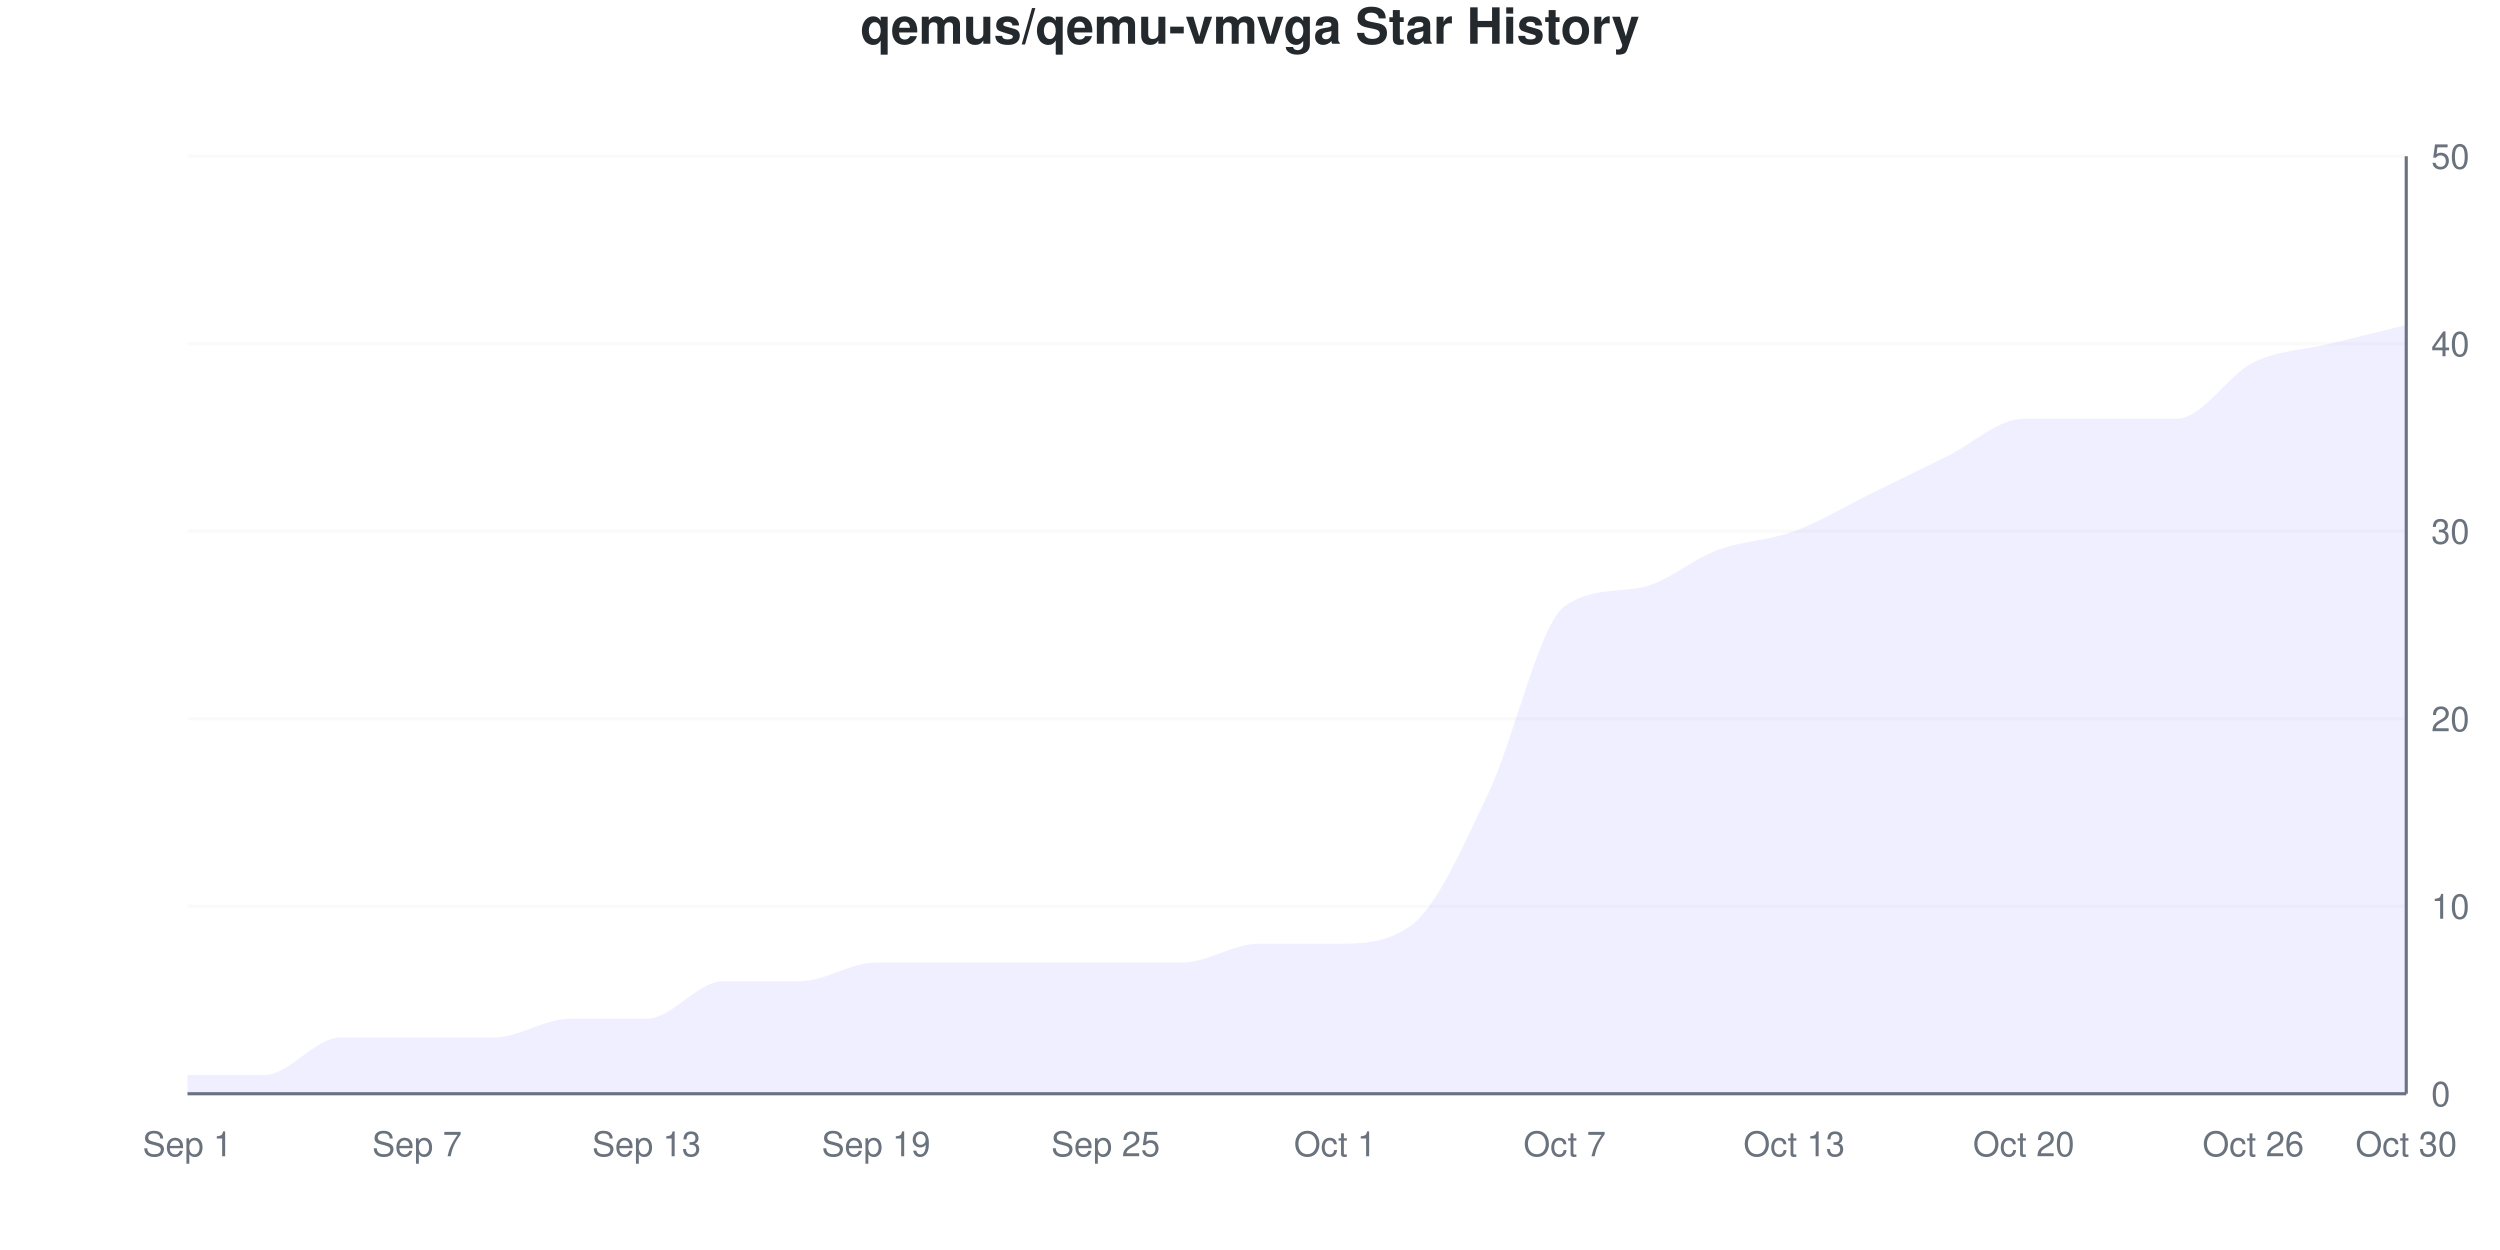
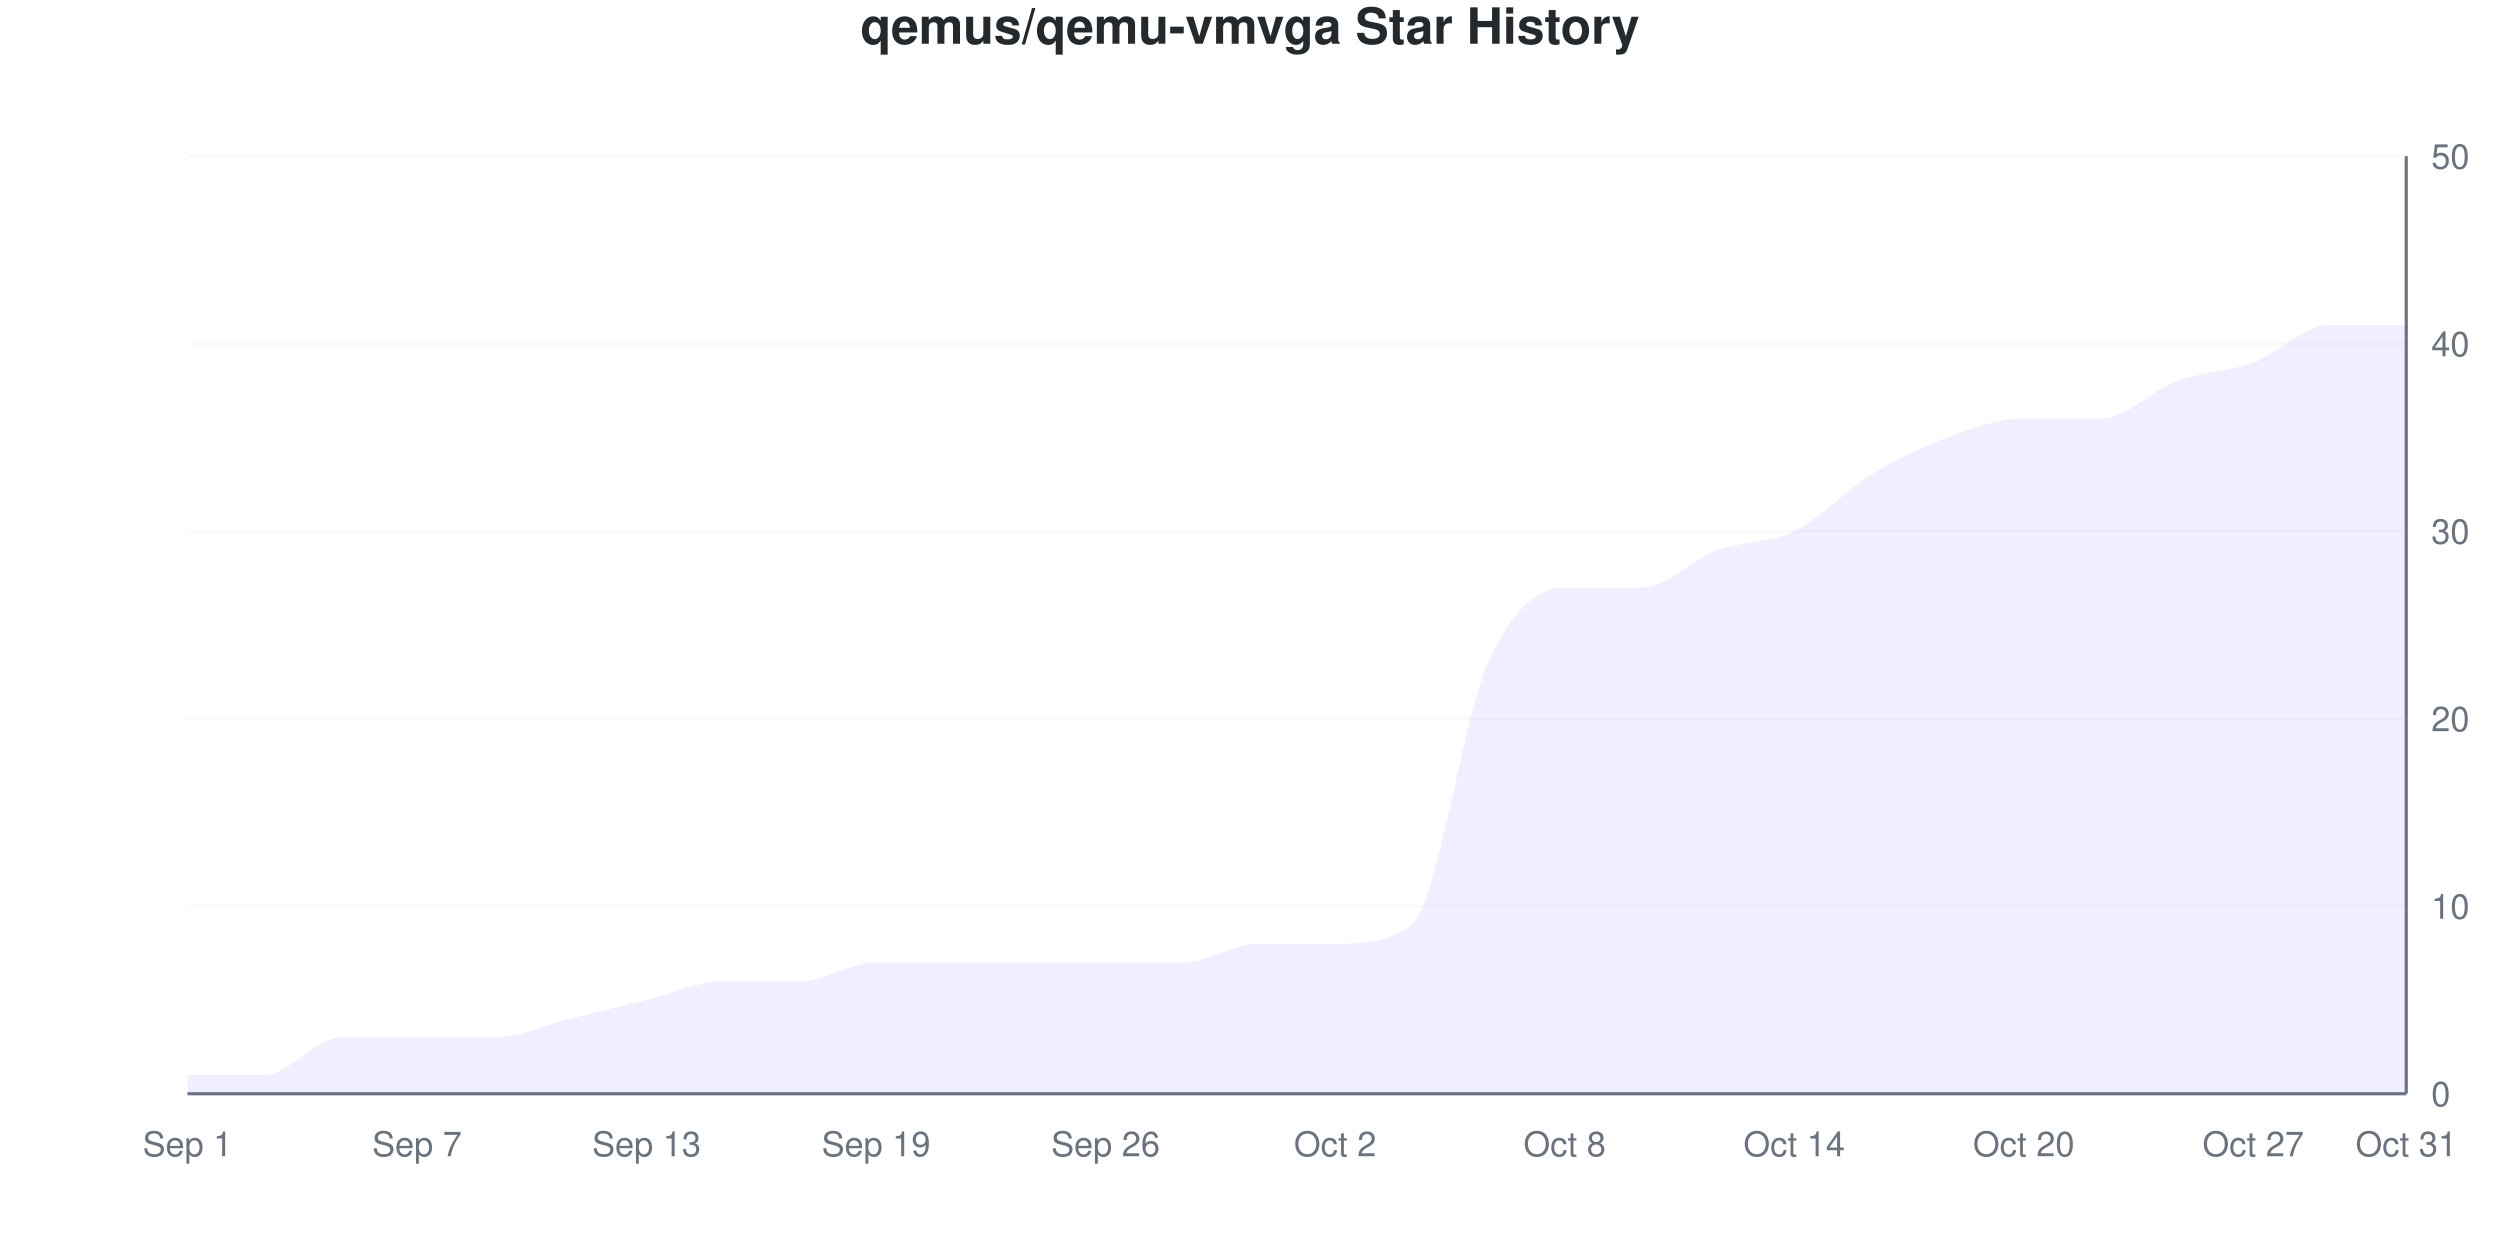
<svg xmlns="http://www.w3.org/2000/svg" viewBox="0 0 800 400" width="800" height="400">
  <style>
    @keyframes drawLine {
      to { stroke-dashoffset: 0; }
    }
    @keyframes fadeInPoint {
      from { opacity: 0; }
      to { opacity: 1; }
    }
    .data-line-0 {
-       stroke-dasharray: 1214;
-       stroke-dashoffset: 1214;
+       stroke-dasharray: 1223;
+       stroke-dashoffset: 1223;
      animation: drawLine 2s ease-out forwards;
    }
    .data-point {
      opacity: 0;
      animation: fadeInPoint 0.5s ease-out forwards;
    }
    .chart-bg { fill: #fff; }
    .chart-text { fill: #24292e; }
    .chart-muted { fill: #6a737d; }
    .chart-grid { stroke: #eee; }
    .chart-axis { stroke: #6a737d; }
    @media (prefers-color-scheme: dark) {
      .chart-bg { fill: #0d1117; }
      .chart-text { fill: #e6edf3; }
      .chart-muted { fill: #8b949e; }
      .chart-grid { stroke: #21262d; }
      .chart-axis { stroke: #8b949e; }
    }
  </style>
  <rect width="800" height="400" class="chart-bg" />
  <text x="400" y="14" text-anchor="middle" class="chart-text" font-size="16" font-weight="bold" font-family="-apple-system, BlinkMacSystemFont, 'Segoe UI', Helvetica, Arial, sans-serif">qemus/qemu-vmvga Star History</text>
  <g class="grid">
    <line x1="60" y1="350" x2="770" y2="350" class="chart-grid" stroke-opacity="0.3" />
    <text x="778" y="354" text-anchor="start" class="chart-muted" font-size="11" font-family="-apple-system, BlinkMacSystemFont, 'Segoe UI', Helvetica, Arial, sans-serif">0</text>
    <line x1="60" y1="290" x2="770" y2="290" class="chart-grid" stroke-opacity="0.3" />
    <text x="778" y="294" text-anchor="start" class="chart-muted" font-size="11" font-family="-apple-system, BlinkMacSystemFont, 'Segoe UI', Helvetica, Arial, sans-serif">10</text>
    <line x1="60" y1="230" x2="770" y2="230" class="chart-grid" stroke-opacity="0.3" />
    <text x="778" y="234" text-anchor="start" class="chart-muted" font-size="11" font-family="-apple-system, BlinkMacSystemFont, 'Segoe UI', Helvetica, Arial, sans-serif">20</text>
    <line x1="60" y1="170" x2="770" y2="170" class="chart-grid" stroke-opacity="0.3" />
    <text x="778" y="174" text-anchor="start" class="chart-muted" font-size="11" font-family="-apple-system, BlinkMacSystemFont, 'Segoe UI', Helvetica, Arial, sans-serif">30</text>
    <line x1="60" y1="110" x2="770" y2="110" class="chart-grid" stroke-opacity="0.3" />
    <text x="778" y="114" text-anchor="start" class="chart-muted" font-size="11" font-family="-apple-system, BlinkMacSystemFont, 'Segoe UI', Helvetica, Arial, sans-serif">40</text>
    <line x1="60" y1="50" x2="770" y2="50" class="chart-grid" stroke-opacity="0.3" />
    <text x="778" y="54" text-anchor="start" class="chart-muted" font-size="11" font-family="-apple-system, BlinkMacSystemFont, 'Segoe UI', Helvetica, Arial, sans-serif">50</text>
  </g>
  <g class="milestones">
    
  </g>
  <g class="x-axis">
    <text x="60" y="370" text-anchor="middle" class="chart-muted" font-size="11" font-family="-apple-system, BlinkMacSystemFont, 'Segoe UI', Helvetica, Arial, sans-serif">Sep 1</text>
    <text x="133.448" y="370" text-anchor="middle" class="chart-muted" font-size="11" font-family="-apple-system, BlinkMacSystemFont, 'Segoe UI', Helvetica, Arial, sans-serif">Sep 7</text>
    <text x="206.897" y="370" text-anchor="middle" class="chart-muted" font-size="11" font-family="-apple-system, BlinkMacSystemFont, 'Segoe UI', Helvetica, Arial, sans-serif">Sep 13</text>
    <text x="280.345" y="370" text-anchor="middle" class="chart-muted" font-size="11" font-family="-apple-system, BlinkMacSystemFont, 'Segoe UI', Helvetica, Arial, sans-serif">Sep 19</text>
-     <text x="353.793" y="370" text-anchor="middle" class="chart-muted" font-size="11" font-family="-apple-system, BlinkMacSystemFont, 'Segoe UI', Helvetica, Arial, sans-serif">Sep 25</text>
-     <text x="427.241" y="370" text-anchor="middle" class="chart-muted" font-size="11" font-family="-apple-system, BlinkMacSystemFont, 'Segoe UI', Helvetica, Arial, sans-serif">Oct 1</text>
-     <text x="500.69" y="370" text-anchor="middle" class="chart-muted" font-size="11" font-family="-apple-system, BlinkMacSystemFont, 'Segoe UI', Helvetica, Arial, sans-serif">Oct 7</text>
-     <text x="574.138" y="370" text-anchor="middle" class="chart-muted" font-size="11" font-family="-apple-system, BlinkMacSystemFont, 'Segoe UI', Helvetica, Arial, sans-serif">Oct 13</text>
+     <text x="353.793" y="370" text-anchor="middle" class="chart-muted" font-size="11" font-family="-apple-system, BlinkMacSystemFont, 'Segoe UI', Helvetica, Arial, sans-serif">Sep 26</text>
+     <text x="427.241" y="370" text-anchor="middle" class="chart-muted" font-size="11" font-family="-apple-system, BlinkMacSystemFont, 'Segoe UI', Helvetica, Arial, sans-serif">Oct 2</text>
+     <text x="500.69" y="370" text-anchor="middle" class="chart-muted" font-size="11" font-family="-apple-system, BlinkMacSystemFont, 'Segoe UI', Helvetica, Arial, sans-serif">Oct 8</text>
+     <text x="574.138" y="370" text-anchor="middle" class="chart-muted" font-size="11" font-family="-apple-system, BlinkMacSystemFont, 'Segoe UI', Helvetica, Arial, sans-serif">Oct 14</text>
    <text x="647.586" y="370" text-anchor="middle" class="chart-muted" font-size="11" font-family="-apple-system, BlinkMacSystemFont, 'Segoe UI', Helvetica, Arial, sans-serif">Oct 20</text>
-     <text x="721.034" y="370" text-anchor="middle" class="chart-muted" font-size="11" font-family="-apple-system, BlinkMacSystemFont, 'Segoe UI', Helvetica, Arial, sans-serif">Oct 26</text>
-     <text x="770" y="370" text-anchor="middle" class="chart-muted" font-size="11" font-family="-apple-system, BlinkMacSystemFont, 'Segoe UI', Helvetica, Arial, sans-serif">Oct 30</text>
+     <text x="721.034" y="370" text-anchor="middle" class="chart-muted" font-size="11" font-family="-apple-system, BlinkMacSystemFont, 'Segoe UI', Helvetica, Arial, sans-serif">Oct 27</text>
+     <text x="770" y="370" text-anchor="middle" class="chart-muted" font-size="11" font-family="-apple-system, BlinkMacSystemFont, 'Segoe UI', Helvetica, Arial, sans-serif">Oct 31</text>
  </g>
  <line x1="770" y1="50" x2="770" y2="350" class="chart-axis" stroke-width="1" />
  <line x1="60" y1="350" x2="770" y2="350" class="chart-axis" stroke-width="1" />
-   <path d="M60,350 L60,344 C68.161,344 76.322,344 84.483,344 C92.644,344 100.805,332 108.966,332 C117.126,332 125.287,332 133.448,332 C141.609,332 149.77,332 157.931,332 C166.092,332 174.253,326 182.414,326 C190.575,326 198.736,326 206.897,326 C215.057,326 223.218,314 231.379,314 C239.54,314 247.701,314 255.862,314 C264.023,314 272.184,308 280.345,308 C288.506,308 296.667,308 304.828,308 C312.989,308 321.149,308 329.31,308 C337.471,308 345.632,308 353.793,308 C361.954,308 370.115,308 378.276,308 C386.437,308 394.598,302 402.759,302 C410.92,302 419.08,302 427.241,302 C435.402,302 443.563,302 451.724,296 C459.885,290 468.046,271 476.207,254 C484.368,237 492.529,199.789 500.69,194 C508.851,188.211 517.011,189.579 525.172,188 C533.333,186.421 541.494,179 549.655,176 C557.816,173 565.977,173 574.138,170 C582.299,167 590.46,162 598.621,158 C606.782,154 614.943,150 623.103,146 C631.264,142 639.425,134 647.586,134 C655.747,134 663.908,134 672.069,134 C680.23,134 688.391,134 696.552,134 C704.713,134 712.874,120 721.034,116 C729.195,112 737.356,112 745.517,110 C753.678,108 761.839,106 770,104 L770,350 L60,350 Z" fill="#6b63ff" fill-opacity="0.1" />
-   <path d="M60,350 L60,344 C68.161,344 76.322,344 84.483,344 C92.644,344 100.805,332 108.966,332 C117.126,332 125.287,332 133.448,332 C141.609,332 149.77,332 157.931,332 C166.092,332 174.253,326 182.414,326 C190.575,326 198.736,326 206.897,326 C215.057,326 223.218,314 231.379,314 C239.54,314 247.701,314 255.862,314 C264.023,314 272.184,308 280.345,308 C288.506,308 296.667,308 304.828,308 C312.989,308 321.149,308 329.31,308 C337.471,308 345.632,308 353.793,308 C361.954,308 370.115,308 378.276,308 C386.437,308 394.598,302 402.759,302 C410.92,302 419.08,302 427.241,302 C435.402,302 443.563,302 451.724,296 C459.885,290 468.046,271 476.207,254 C484.368,237 492.529,199.789 500.69,194 C508.851,188.211 517.011,189.579 525.172,188 C533.333,186.421 541.494,179 549.655,176 C557.816,173 565.977,173 574.138,170 C582.299,167 590.46,162 598.621,158 C606.782,154 614.943,150 623.103,146 C631.264,142 639.425,134 647.586,134 C655.747,134 663.908,134 672.069,134 C680.23,134 688.391,134 696.552,134 C704.713,134 712.874,120 721.034,116 C729.195,112 737.356,112 745.517,110 C753.678,108 761.839,106 770,104" fill="none" stroke="#6b63ff" stroke-width="2.5" class="data-line-0" />
+   <path d="M60,350 L60,344 C68.161,344 76.322,344 84.483,344 C92.644,344 100.805,332 108.966,332 C117.126,332 125.287,332 133.448,332 C141.609,332 149.77,332 157.931,332 C166.092,332 174.253,328 182.414,326 C190.575,324 198.736,322 206.897,320 C215.057,318 223.218,314 231.379,314 C239.54,314 247.701,314 255.862,314 C264.023,314 272.184,308 280.345,308 C288.506,308 296.667,308 304.828,308 C312.989,308 321.149,308 329.31,308 C337.471,308 345.632,308 353.793,308 C361.954,308 370.115,308 378.276,308 C386.437,308 394.598,302 402.759,302 C410.92,302 419.08,302 427.241,302 C435.402,302 443.563,302 451.724,296 C459.885,290 468.046,230 476.207,212 C484.368,194 492.529,188 500.69,188 C508.851,188 517.011,188 525.172,188 C533.333,188 541.494,179 549.655,176 C557.816,173 565.977,174 574.138,170 C582.299,166 590.46,157 598.621,152 C606.782,147 614.943,143 623.103,140 C631.264,137 639.425,134 647.586,134 C655.747,134 663.908,134 672.069,134 C680.23,134 688.391,125 696.552,122 C704.713,119 712.874,119 721.034,116 C729.195,113 737.356,104 745.517,104 C753.678,104 761.839,104 770,104 L770,350 L60,350 Z" fill="#6b63ff" fill-opacity="0.1" />
+   <path d="M60,350 L60,344 C68.161,344 76.322,344 84.483,344 C92.644,344 100.805,332 108.966,332 C117.126,332 125.287,332 133.448,332 C141.609,332 149.77,332 157.931,332 C166.092,332 174.253,328 182.414,326 C190.575,324 198.736,322 206.897,320 C215.057,318 223.218,314 231.379,314 C239.54,314 247.701,314 255.862,314 C264.023,314 272.184,308 280.345,308 C288.506,308 296.667,308 304.828,308 C312.989,308 321.149,308 329.31,308 C337.471,308 345.632,308 353.793,308 C361.954,308 370.115,308 378.276,308 C386.437,308 394.598,302 402.759,302 C410.92,302 419.08,302 427.241,302 C435.402,302 443.563,302 451.724,296 C459.885,290 468.046,230 476.207,212 C484.368,194 492.529,188 500.69,188 C508.851,188 517.011,188 525.172,188 C533.333,188 541.494,179 549.655,176 C557.816,173 565.977,174 574.138,170 C582.299,166 590.46,157 598.621,152 C606.782,147 614.943,143 623.103,140 C631.264,137 639.425,134 647.586,134 C655.747,134 663.908,134 672.069,134 C680.23,134 688.391,125 696.552,122 C704.713,119 712.874,119 721.034,116 C729.195,113 737.356,104 745.517,104 C753.678,104 761.839,104 770,104" fill="none" stroke="#6b63ff" stroke-width="2.5" class="data-line-0" />
  <g class="points">
    <circle cx="60" cy="344" r="4" fill="#6b63ff" class="data-point" style="animation-delay: 1.50s" />
    <circle cx="84.483" cy="344" r="4" fill="#6b63ff" class="data-point" style="animation-delay: 1.55s" />
    <circle cx="108.966" cy="332" r="4" fill="#6b63ff" class="data-point" style="animation-delay: 1.60s" />
    <circle cx="133.448" cy="332" r="4" fill="#6b63ff" class="data-point" style="animation-delay: 1.65s" />
    <circle cx="157.931" cy="332" r="4" fill="#6b63ff" class="data-point" style="animation-delay: 1.70s" />
    <circle cx="182.414" cy="326" r="4" fill="#6b63ff" class="data-point" style="animation-delay: 1.75s" />
-     <circle cx="206.897" cy="326" r="4" fill="#6b63ff" class="data-point" style="animation-delay: 1.80s" />
+     <circle cx="206.897" cy="320" r="4" fill="#6b63ff" class="data-point" style="animation-delay: 1.80s" />
    <circle cx="231.379" cy="314" r="4" fill="#6b63ff" class="data-point" style="animation-delay: 1.85s" />
    <circle cx="255.862" cy="314" r="4" fill="#6b63ff" class="data-point" style="animation-delay: 1.90s" />
    <circle cx="280.345" cy="308" r="4" fill="#6b63ff" class="data-point" style="animation-delay: 1.95s" />
    <circle cx="304.828" cy="308" r="4" fill="#6b63ff" class="data-point" style="animation-delay: 2.00s" />
    <circle cx="329.31" cy="308" r="4" fill="#6b63ff" class="data-point" style="animation-delay: 2.05s" />
    <circle cx="353.793" cy="308" r="4" fill="#6b63ff" class="data-point" style="animation-delay: 2.10s" />
    <circle cx="378.276" cy="308" r="4" fill="#6b63ff" class="data-point" style="animation-delay: 2.15s" />
    <circle cx="402.759" cy="302" r="4" fill="#6b63ff" class="data-point" style="animation-delay: 2.20s" />
    <circle cx="427.241" cy="302" r="4" fill="#6b63ff" class="data-point" style="animation-delay: 2.25s" />
    <circle cx="451.724" cy="296" r="4" fill="#6b63ff" class="data-point" style="animation-delay: 2.30s" />
-     <circle cx="476.207" cy="254" r="4" fill="#6b63ff" class="data-point" style="animation-delay: 2.35s" />
-     <circle cx="500.69" cy="194" r="4" fill="#6b63ff" class="data-point" style="animation-delay: 2.40s" />
+     <circle cx="476.207" cy="212" r="4" fill="#6b63ff" class="data-point" style="animation-delay: 2.35s" />
+     <circle cx="500.69" cy="188" r="4" fill="#6b63ff" class="data-point" style="animation-delay: 2.40s" />
    <circle cx="525.172" cy="188" r="4" fill="#6b63ff" class="data-point" style="animation-delay: 2.45s" />
    <circle cx="549.655" cy="176" r="4" fill="#6b63ff" class="data-point" style="animation-delay: 2.50s" />
    <circle cx="574.138" cy="170" r="4" fill="#6b63ff" class="data-point" style="animation-delay: 2.55s" />
-     <circle cx="598.621" cy="158" r="4" fill="#6b63ff" class="data-point" style="animation-delay: 2.60s" />
-     <circle cx="623.103" cy="146" r="4" fill="#6b63ff" class="data-point" style="animation-delay: 2.65s" />
+     <circle cx="598.621" cy="152" r="4" fill="#6b63ff" class="data-point" style="animation-delay: 2.60s" />
+     <circle cx="623.103" cy="140" r="4" fill="#6b63ff" class="data-point" style="animation-delay: 2.65s" />
    <circle cx="647.586" cy="134" r="4" fill="#6b63ff" class="data-point" style="animation-delay: 2.70s" />
    <circle cx="672.069" cy="134" r="4" fill="#6b63ff" class="data-point" style="animation-delay: 2.75s" />
-     <circle cx="696.552" cy="134" r="4" fill="#6b63ff" class="data-point" style="animation-delay: 2.80s" />
+     <circle cx="696.552" cy="122" r="4" fill="#6b63ff" class="data-point" style="animation-delay: 2.80s" />
    <circle cx="721.034" cy="116" r="4" fill="#6b63ff" class="data-point" style="animation-delay: 2.85s" />
-     <circle cx="745.517" cy="110" r="4" fill="#6b63ff" class="data-point" style="animation-delay: 2.90s" />
+     <circle cx="745.517" cy="104" r="4" fill="#6b63ff" class="data-point" style="animation-delay: 2.90s" />
    <circle cx="770" cy="104" r="4" fill="#6b63ff" class="data-point" style="animation-delay: 2.95s" />
  </g>
</svg>
